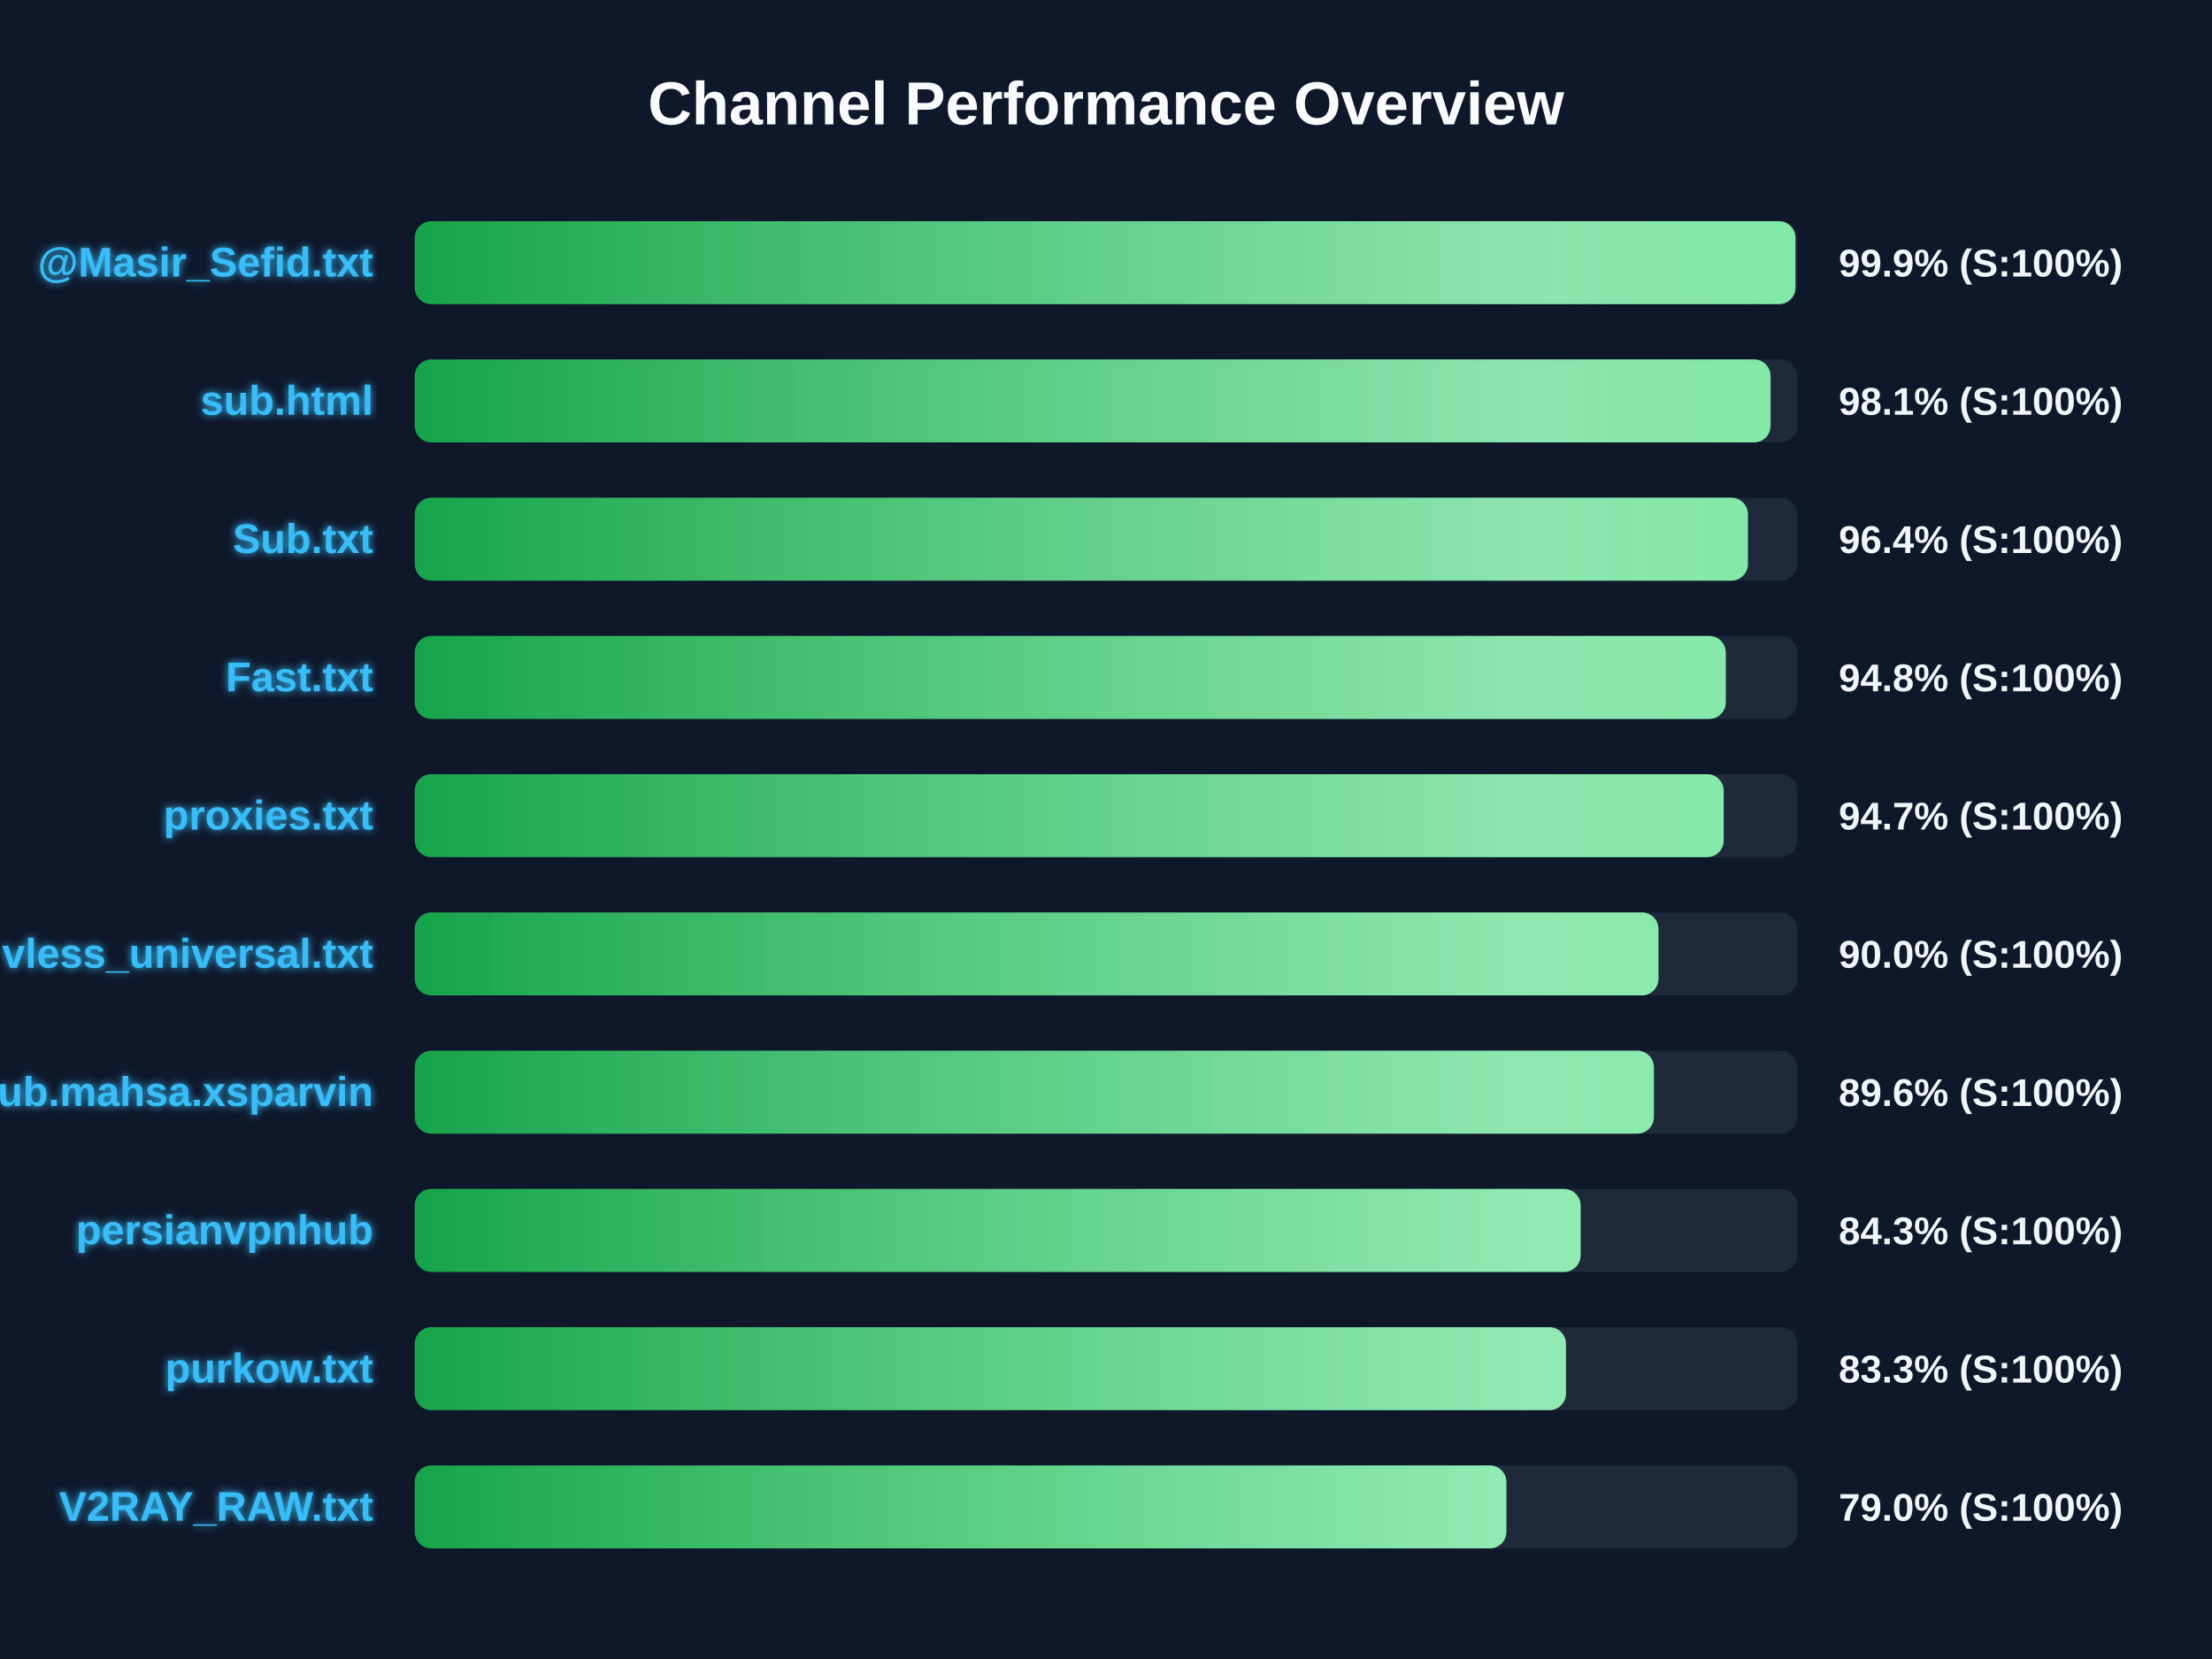
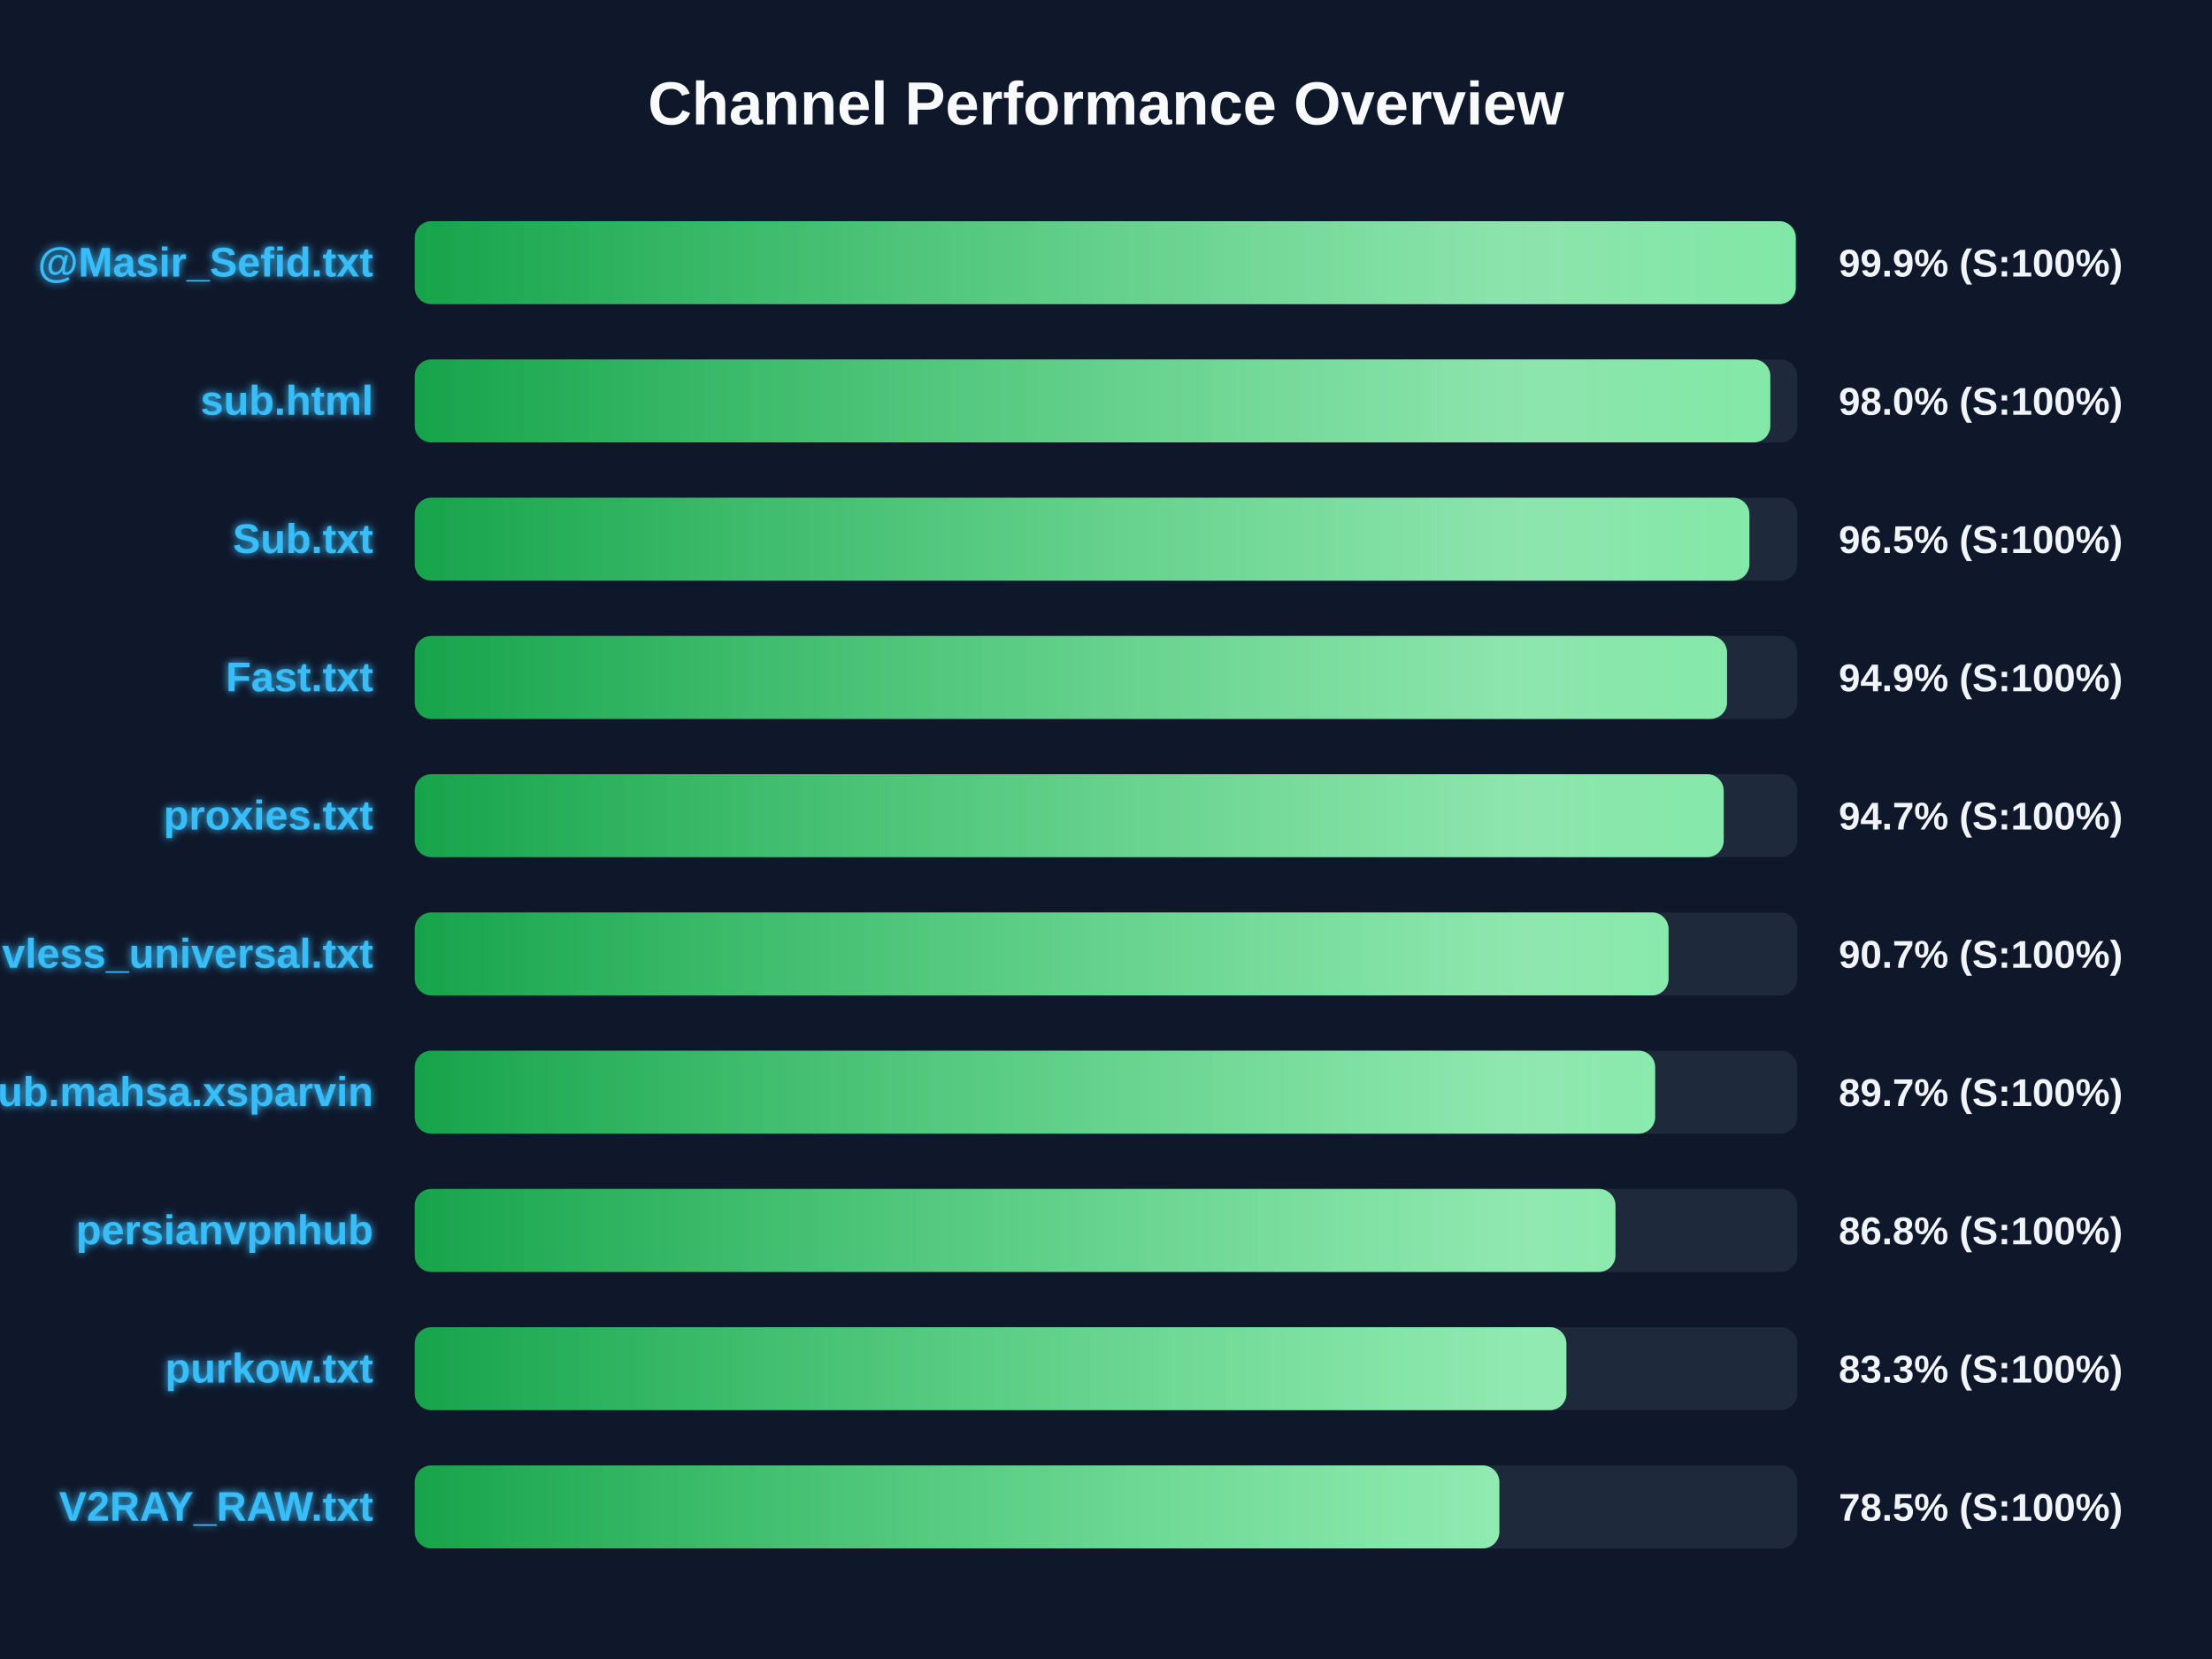
<svg xmlns="http://www.w3.org/2000/svg" width="800" height="600" version="1.1">
  <defs>
    <linearGradient id="grad-green" x1="0%" y1="0%" x2="100%" y2="0%">
      <stop offset="0%" stop-color="#16a34a" />
      <stop offset="100%" stop-color="#4ade80" />
    </linearGradient>
    <linearGradient id="grad-yellow" x1="0%" y1="0%" x2="100%" y2="0%">
      <stop offset="0%" stop-color="#ca8a04" />
      <stop offset="100%" stop-color="#fde047" />
    </linearGradient>
    <linearGradient id="grad-red" x1="0%" y1="0%" x2="100%" y2="0%">
      <stop offset="0%" stop-color="#dc2626" />
      <stop offset="100%" stop-color="#f87171" />
    </linearGradient>
    <linearGradient id="shimmer" x1="0%" y1="0%" x2="100%" y2="0%">
      <stop offset="0%" stop-color="rgba(255,255,255,0)" />
      <stop offset="50%" stop-color="rgba(255,255,255,0.4)" />
      <stop offset="100%" stop-color="rgba(255,255,255,0)" />
    </linearGradient>
    <filter id="glow" x="-20%" y="-20%" width="140%" height="140%">
      <feGaussianBlur stdDeviation="1.5" result="blur" />
      <feComposite in="SourceGraphic" in2="blur" operator="over" />
    </filter>
  </defs>
  <style>
        .bg-rect { fill: #0f172a; }
        .title { font: bold 22px 'Segoe UI', Arial, sans-serif; fill: #f8fafc; }
        .row { font: bold 15px 'Segoe UI', Arial, sans-serif; fill: #38bdf8; filter: url(#glow); }
        .score { font: bold 14px 'Segoe UI', Arial, sans-serif; fill: #f1f5f9; }
        @keyframes shimmer-anim {
            0% { transform: translateX(-100%); }
            100% { transform: translateX(200%); }
        }
        .shimmer-rect {
            animation: shimmer-anim 2.5s infinite linear;
        }
    </style>
  <rect width="100%" height="100%" class="bg-rect" />
  <text x="400" y="45" text-anchor="middle" class="title">Channel Performance Overview</text>
  <rect x="150" y="80" width="500" height="30" fill="#1e293b" rx="6" />
  <clipPath id="clip-0">
-     <rect x="150" y="80" width="499.35" height="30" rx="6" />
+     <rect x="150" y="80" width="499.45" height="30" rx="6" />
  </clipPath>
-   <rect x="150" y="80" width="499.35" height="30" fill="url(#grad-green)" rx="6" />
+   <rect x="150" y="80" width="499.45" height="30" fill="url(#grad-green)" rx="6" />
  <g clip-path="url(#clip-0)">
    <rect x="150" y="80" width="100%" height="30" fill="url(#shimmer)" class="shimmer-rect" />
  </g>
  <text x="135" y="100" text-anchor="end" class="row">@Masir_Sefid.txt</text>
  <text x="665" y="100" text-anchor="start" class="score">99.9% (S:100%)</text>
  <rect x="150" y="130" width="500" height="30" fill="#1e293b" rx="6" />
  <clipPath id="clip-1">
-     <rect x="150" y="130" width="490.35" height="30" rx="6" />
+     <rect x="150" y="130" width="490.25" height="30" rx="6" />
  </clipPath>
-   <rect x="150" y="130" width="490.35" height="30" fill="url(#grad-green)" rx="6" />
+   <rect x="150" y="130" width="490.25" height="30" fill="url(#grad-green)" rx="6" />
  <g clip-path="url(#clip-1)">
    <rect x="150" y="130" width="100%" height="30" fill="url(#shimmer)" class="shimmer-rect" />
  </g>
  <text x="135" y="150" text-anchor="end" class="row">sub.html</text>
-   <text x="665" y="150" text-anchor="start" class="score">98.1% (S:100%)</text>
+   <text x="665" y="150" text-anchor="start" class="score">98.0% (S:100%)</text>
  <rect x="150" y="180" width="500" height="30" fill="#1e293b" rx="6" />
  <clipPath id="clip-2">
-     <rect x="150" y="180" width="482.15" height="30" rx="6" />
+     <rect x="150" y="180" width="482.7" height="30" rx="6" />
  </clipPath>
-   <rect x="150" y="180" width="482.15" height="30" fill="url(#grad-green)" rx="6" />
+   <rect x="150" y="180" width="482.7" height="30" fill="url(#grad-green)" rx="6" />
  <g clip-path="url(#clip-2)">
    <rect x="150" y="180" width="100%" height="30" fill="url(#shimmer)" class="shimmer-rect" />
  </g>
  <text x="135" y="200" text-anchor="end" class="row">Sub.txt</text>
-   <text x="665" y="200" text-anchor="start" class="score">96.4% (S:100%)</text>
+   <text x="665" y="200" text-anchor="start" class="score">96.5% (S:100%)</text>
  <rect x="150" y="230" width="500" height="30" fill="#1e293b" rx="6" />
  <clipPath id="clip-3">
-     <rect x="150" y="230" width="474.15" height="30" rx="6" />
+     <rect x="150" y="230" width="474.6" height="30" rx="6" />
  </clipPath>
-   <rect x="150" y="230" width="474.15" height="30" fill="url(#grad-green)" rx="6" />
+   <rect x="150" y="230" width="474.6" height="30" fill="url(#grad-green)" rx="6" />
  <g clip-path="url(#clip-3)">
    <rect x="150" y="230" width="100%" height="30" fill="url(#shimmer)" class="shimmer-rect" />
  </g>
  <text x="135" y="250" text-anchor="end" class="row">Fast.txt</text>
-   <text x="665" y="250" text-anchor="start" class="score">94.8% (S:100%)</text>
+   <text x="665" y="250" text-anchor="start" class="score">94.9% (S:100%)</text>
  <rect x="150" y="280" width="500" height="30" fill="#1e293b" rx="6" />
  <clipPath id="clip-4">
    <rect x="150" y="280" width="473.4" height="30" rx="6" />
  </clipPath>
  <rect x="150" y="280" width="473.4" height="30" fill="url(#grad-green)" rx="6" />
  <g clip-path="url(#clip-4)">
    <rect x="150" y="280" width="100%" height="30" fill="url(#shimmer)" class="shimmer-rect" />
  </g>
  <text x="135" y="300" text-anchor="end" class="row">proxies.txt</text>
  <text x="665" y="300" text-anchor="start" class="score">94.7% (S:100%)</text>
  <rect x="150" y="330" width="500" height="30" fill="#1e293b" rx="6" />
  <clipPath id="clip-5">
-     <rect x="150" y="330" width="449.8" height="30" rx="6" />
+     <rect x="150" y="330" width="453.45" height="30" rx="6" />
  </clipPath>
-   <rect x="150" y="330" width="449.8" height="30" fill="url(#grad-green)" rx="6" />
+   <rect x="150" y="330" width="453.45" height="30" fill="url(#grad-green)" rx="6" />
  <g clip-path="url(#clip-5)">
    <rect x="150" y="330" width="100%" height="30" fill="url(#shimmer)" class="shimmer-rect" />
  </g>
  <text x="135" y="350" text-anchor="end" class="row">vless_universal.txt</text>
-   <text x="665" y="350" text-anchor="start" class="score">90.0% (S:100%)</text>
+   <text x="665" y="350" text-anchor="start" class="score">90.7% (S:100%)</text>
  <rect x="150" y="380" width="500" height="30" fill="#1e293b" rx="6" />
  <clipPath id="clip-6">
-     <rect x="150" y="380" width="448.15" height="30" rx="6" />
+     <rect x="150" y="380" width="448.6" height="30" rx="6" />
  </clipPath>
-   <rect x="150" y="380" width="448.15" height="30" fill="url(#grad-green)" rx="6" />
+   <rect x="150" y="380" width="448.6" height="30" fill="url(#grad-green)" rx="6" />
  <g clip-path="url(#clip-6)">
    <rect x="150" y="380" width="100%" height="30" fill="url(#shimmer)" class="shimmer-rect" />
  </g>
  <text x="135" y="400" text-anchor="end" class="row">Sub.mahsa.xsparvin</text>
-   <text x="665" y="400" text-anchor="start" class="score">89.6% (S:100%)</text>
+   <text x="665" y="400" text-anchor="start" class="score">89.7% (S:100%)</text>
  <rect x="150" y="430" width="500" height="30" fill="#1e293b" rx="6" />
  <clipPath id="clip-7">
-     <rect x="150" y="430" width="421.65" height="30" rx="6" />
+     <rect x="150" y="430" width="434.25" height="30" rx="6" />
  </clipPath>
-   <rect x="150" y="430" width="421.65" height="30" fill="url(#grad-green)" rx="6" />
+   <rect x="150" y="430" width="434.25" height="30" fill="url(#grad-green)" rx="6" />
  <g clip-path="url(#clip-7)">
    <rect x="150" y="430" width="100%" height="30" fill="url(#shimmer)" class="shimmer-rect" />
  </g>
  <text x="135" y="450" text-anchor="end" class="row">persianvpnhub</text>
-   <text x="665" y="450" text-anchor="start" class="score">84.3% (S:100%)</text>
+   <text x="665" y="450" text-anchor="start" class="score">86.8% (S:100%)</text>
  <rect x="150" y="480" width="500" height="30" fill="#1e293b" rx="6" />
  <clipPath id="clip-8">
-     <rect x="150" y="480" width="416.35" height="30" rx="6" />
+     <rect x="150" y="480" width="416.5" height="30" rx="6" />
  </clipPath>
-   <rect x="150" y="480" width="416.35" height="30" fill="url(#grad-green)" rx="6" />
+   <rect x="150" y="480" width="416.5" height="30" fill="url(#grad-green)" rx="6" />
  <g clip-path="url(#clip-8)">
    <rect x="150" y="480" width="100%" height="30" fill="url(#shimmer)" class="shimmer-rect" />
  </g>
  <text x="135" y="500" text-anchor="end" class="row">purkow.txt</text>
  <text x="665" y="500" text-anchor="start" class="score">83.3% (S:100%)</text>
  <rect x="150" y="530" width="500" height="30" fill="#1e293b" rx="6" />
  <clipPath id="clip-9">
-     <rect x="150" y="530" width="394.8" height="30" rx="6" />
+     <rect x="150" y="530" width="392.25" height="30" rx="6" />
  </clipPath>
-   <rect x="150" y="530" width="394.8" height="30" fill="url(#grad-green)" rx="6" />
+   <rect x="150" y="530" width="392.25" height="30" fill="url(#grad-green)" rx="6" />
  <g clip-path="url(#clip-9)">
    <rect x="150" y="530" width="100%" height="30" fill="url(#shimmer)" class="shimmer-rect" />
  </g>
  <text x="135" y="550" text-anchor="end" class="row">V2RAY_RAW.txt</text>
-   <text x="665" y="550" text-anchor="start" class="score">79.0% (S:100%)</text>
+   <text x="665" y="550" text-anchor="start" class="score">78.5% (S:100%)</text>
</svg>
